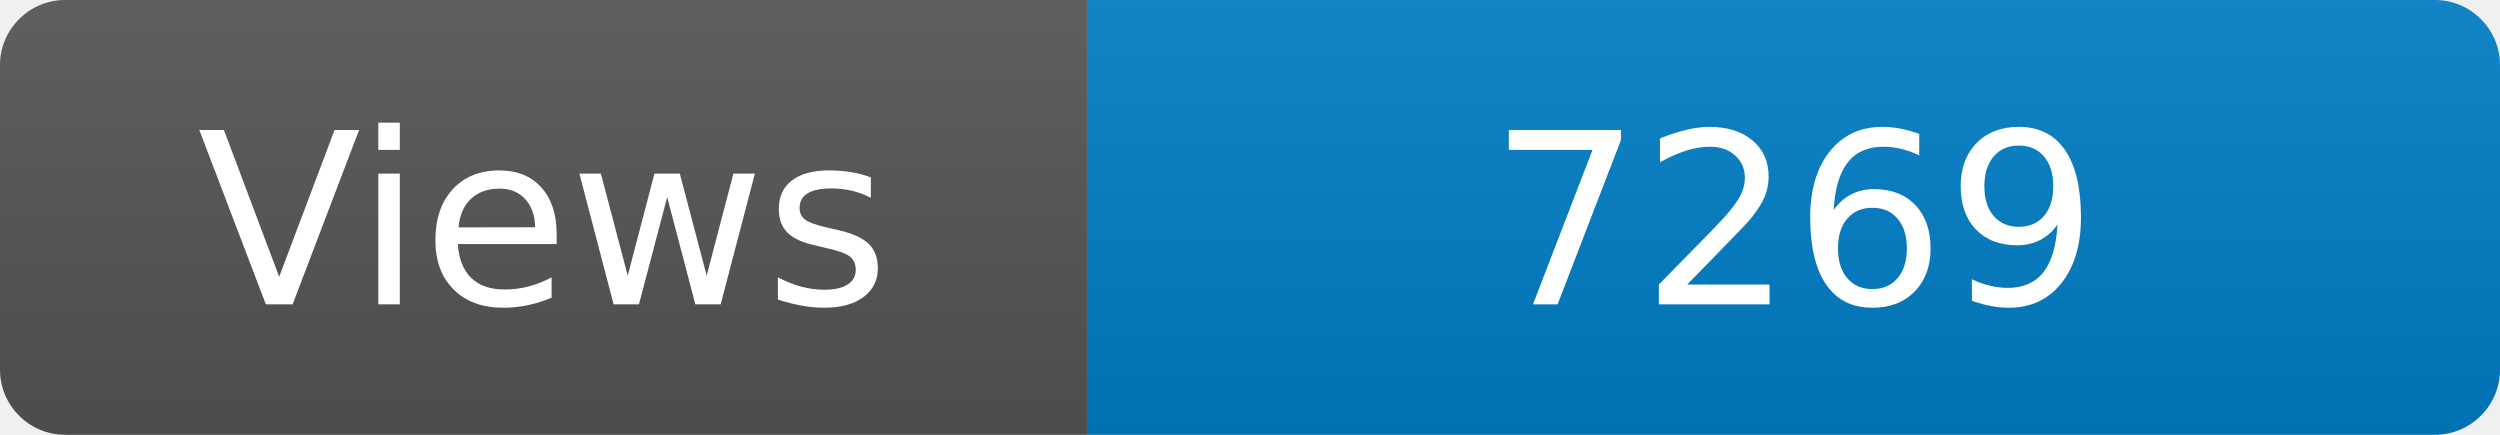
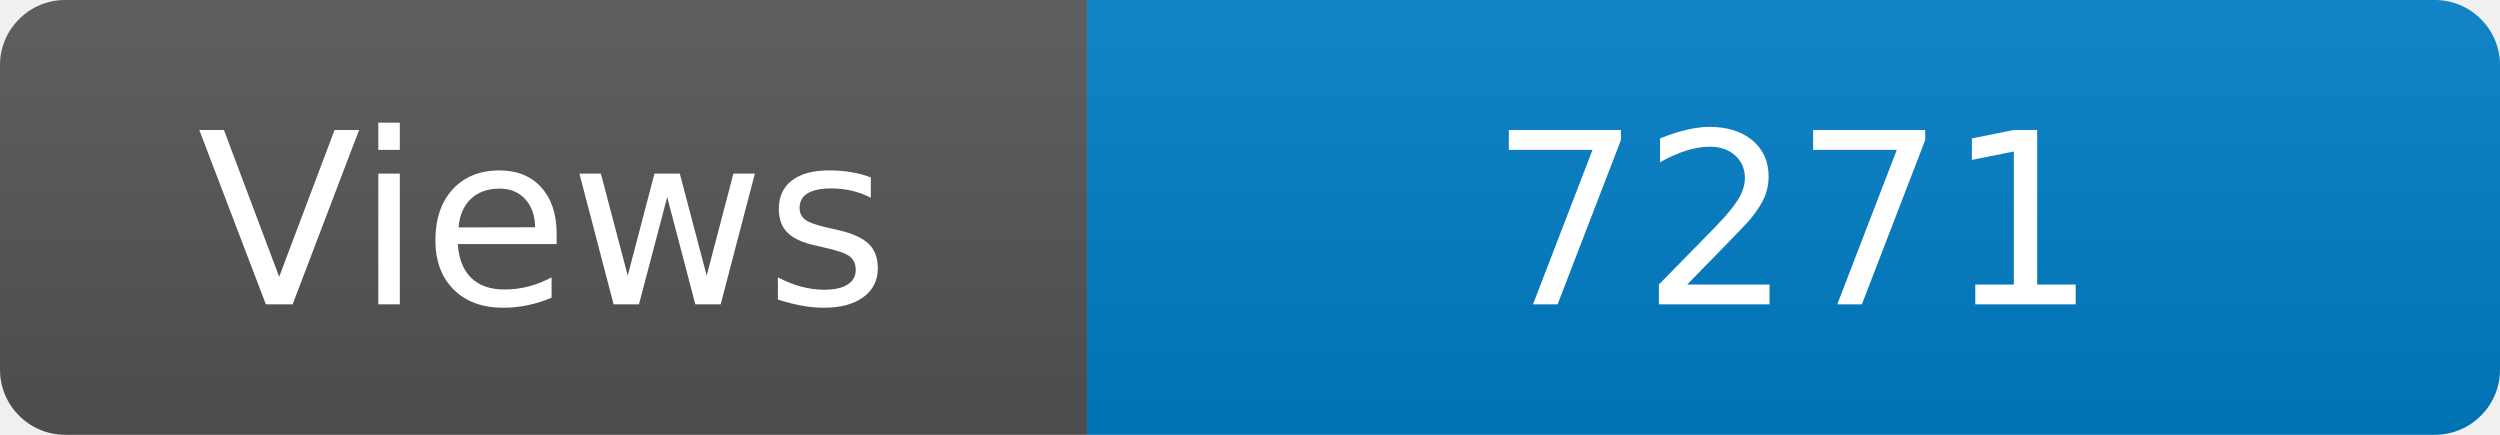
<svg xmlns="http://www.w3.org/2000/svg" width="115" height="20" role="img" aria-label="Maintained?: yes">
  <linearGradient id="s" x2="0" y2="100%">
    <stop offset="0" stop-color="#bbb" stop-opacity=".1" />
    <stop offset="1" stop-opacity=".1" />
  </linearGradient>
  <clipPath id="r">
    <rect width="115" height="20" rx="3" fill="#fff" />
  </clipPath>
  <g clip-path="url(#r)">
    <rect width="50" height="20" fill="#555" />
    <rect x="50" width="160" height="20" fill="#007ec6" />
    <rect width="115" height="20" fill="url(#s)" />
  </g>
  <g fill="#fff" text-anchor="middle" font-family="Verdana,Geneva,DejaVu Sans,sans-serif" font-size="110">
    <text x="250" y="140" transform="scale(.1)" fill="#fff">Views</text>
-     <text x="825" y="140" transform="scale(.1)" fill="#fff">7269</text>
+     <text x="825" y="140" transform="scale(.1)" fill="#fff">7271</text>
  </g>
</svg>
